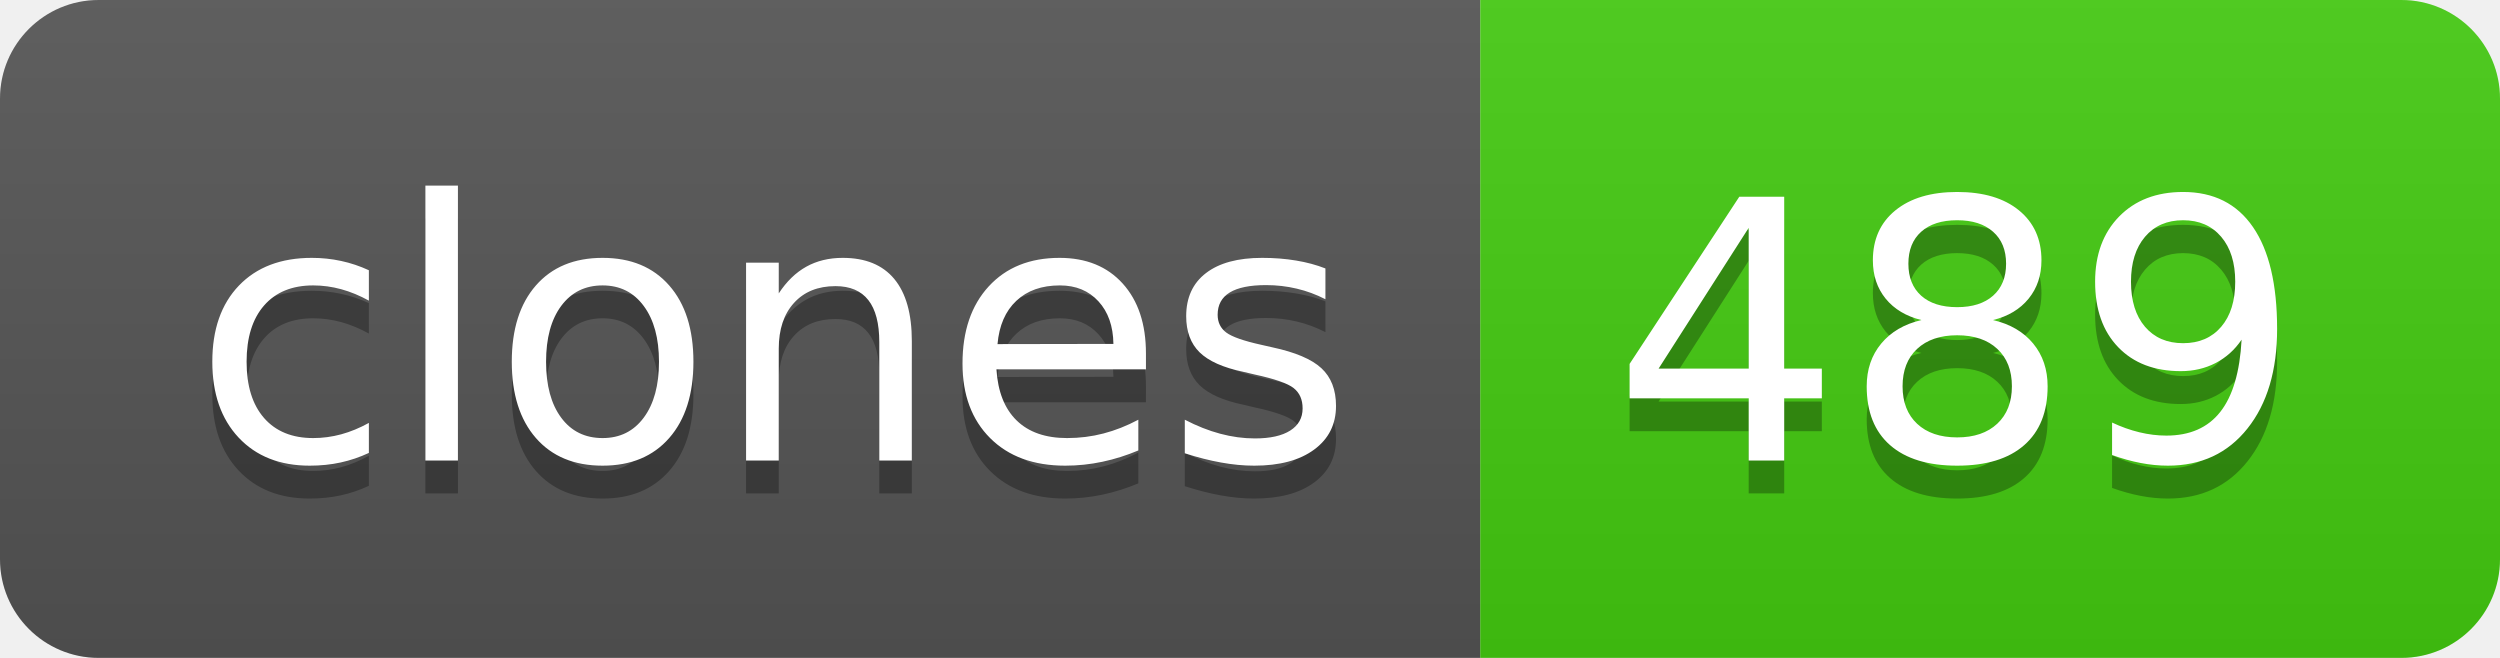
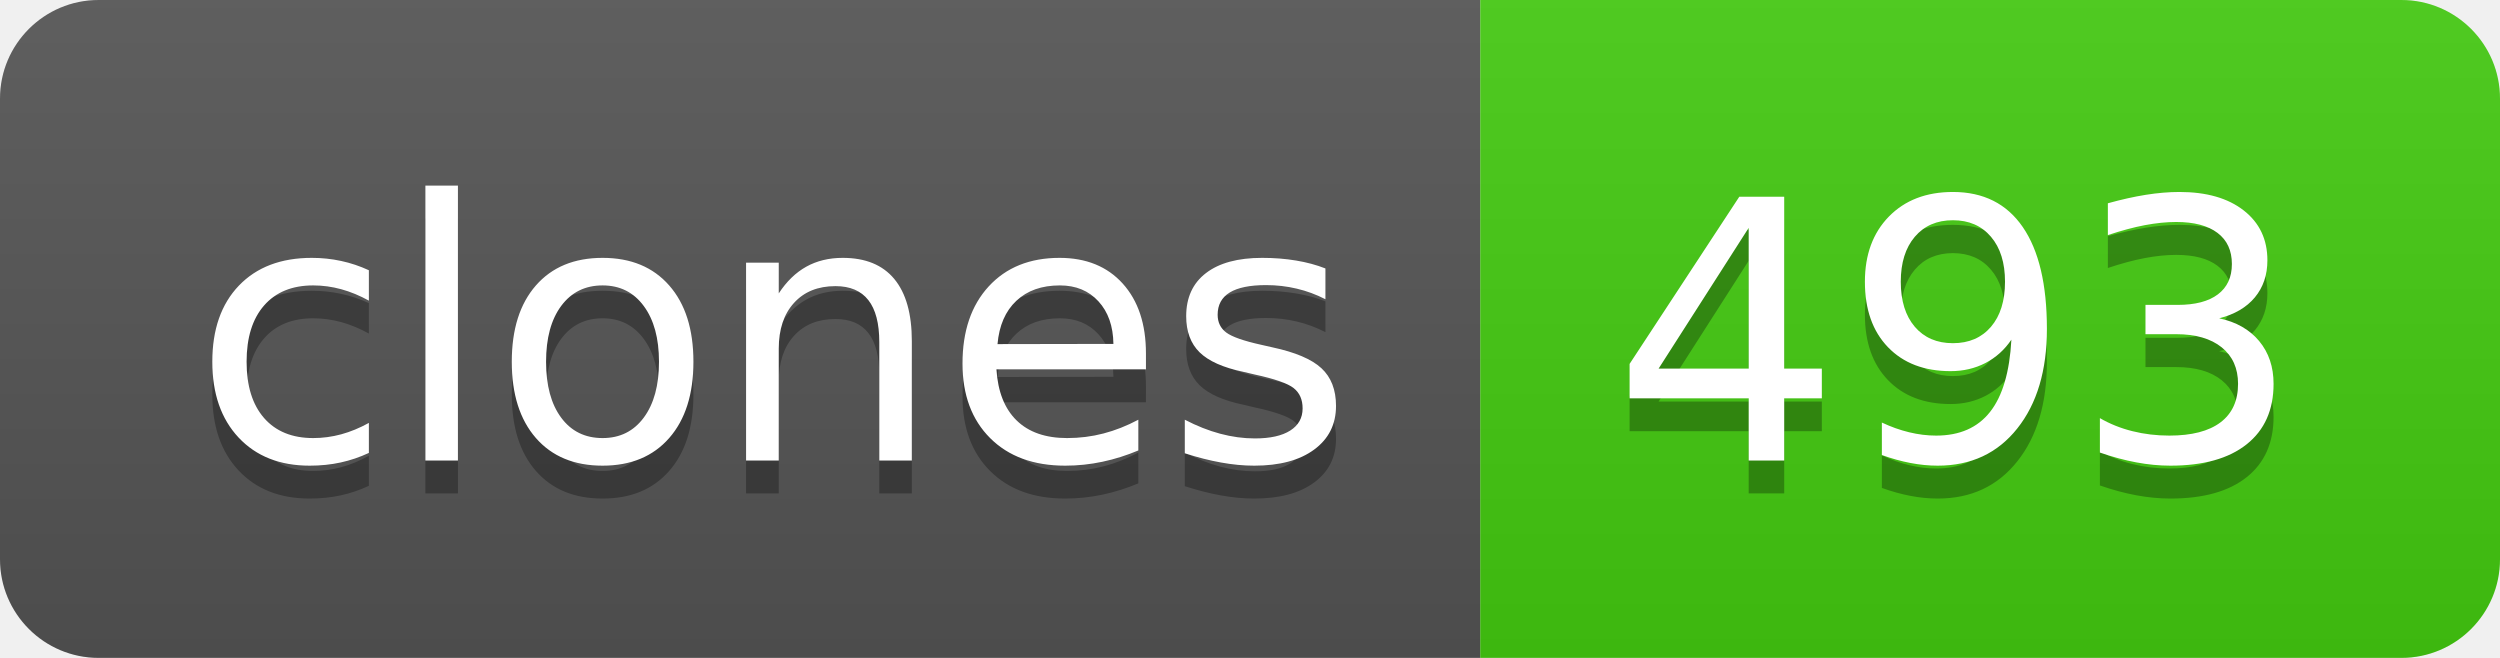
- <svg xmlns="http://www.w3.org/2000/svg" width="76" height="20" role="img" aria-label="clones: 489">
+ <svg xmlns="http://www.w3.org/2000/svg" width="76" height="20" role="img" aria-label="clones: 493">
  <linearGradient id="s" x2="0" y2="100%">
    <stop offset="0" stop-color="#bbb" stop-opacity=".1" />
    <stop offset="1" stop-opacity=".1" />
  </linearGradient>
  <clipPath id="r">
    <rect width="76" height="20" rx="3" fill="#fff" />
  </clipPath>
  <g clip-path="url(#r)">
    <rect width="45" height="20" fill="#555" />
    <rect x="45" width="31" height="20" fill="#4c1" />
    <rect width="76" height="20" fill="url(#s)" />
  </g>
  <g fill="#fff" text-anchor="middle" font-family="Verdana,Geneva,DejaVu Sans,sans-serif" text-rendering="geometricPrecision" font-size="110">
    <text aria-hidden="true" x="235" y="150" fill="#010101" fill-opacity=".3" transform="scale(.1)" textLength="350">clones</text>
    <text x="235" y="140" transform="scale(.1)" fill="#fff" textLength="350">clones</text>
-     <text aria-hidden="true" x="595" y="150" fill="#010101" fill-opacity=".3" transform="scale(.1)" textLength="210">489</text>
-     <text x="595" y="140" transform="scale(.1)" fill="#fff" textLength="210">489</text>
+     <text aria-hidden="true" x="595" y="150" fill="#010101" fill-opacity=".3" transform="scale(.1)" textLength="210">493</text>
+     <text x="595" y="140" transform="scale(.1)" fill="#fff" textLength="210">493</text>
  </g>
</svg>
